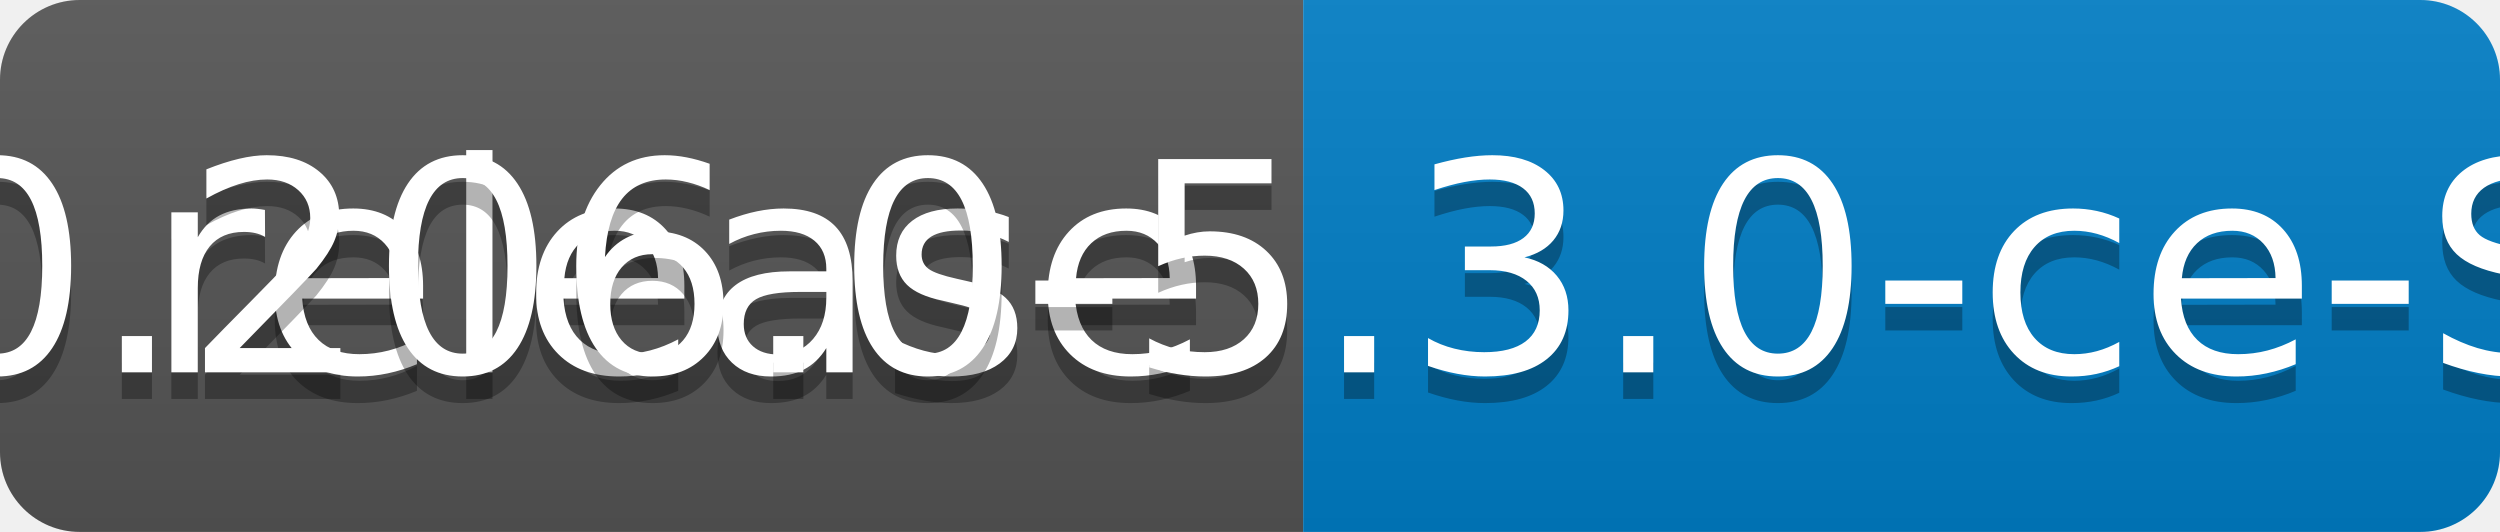
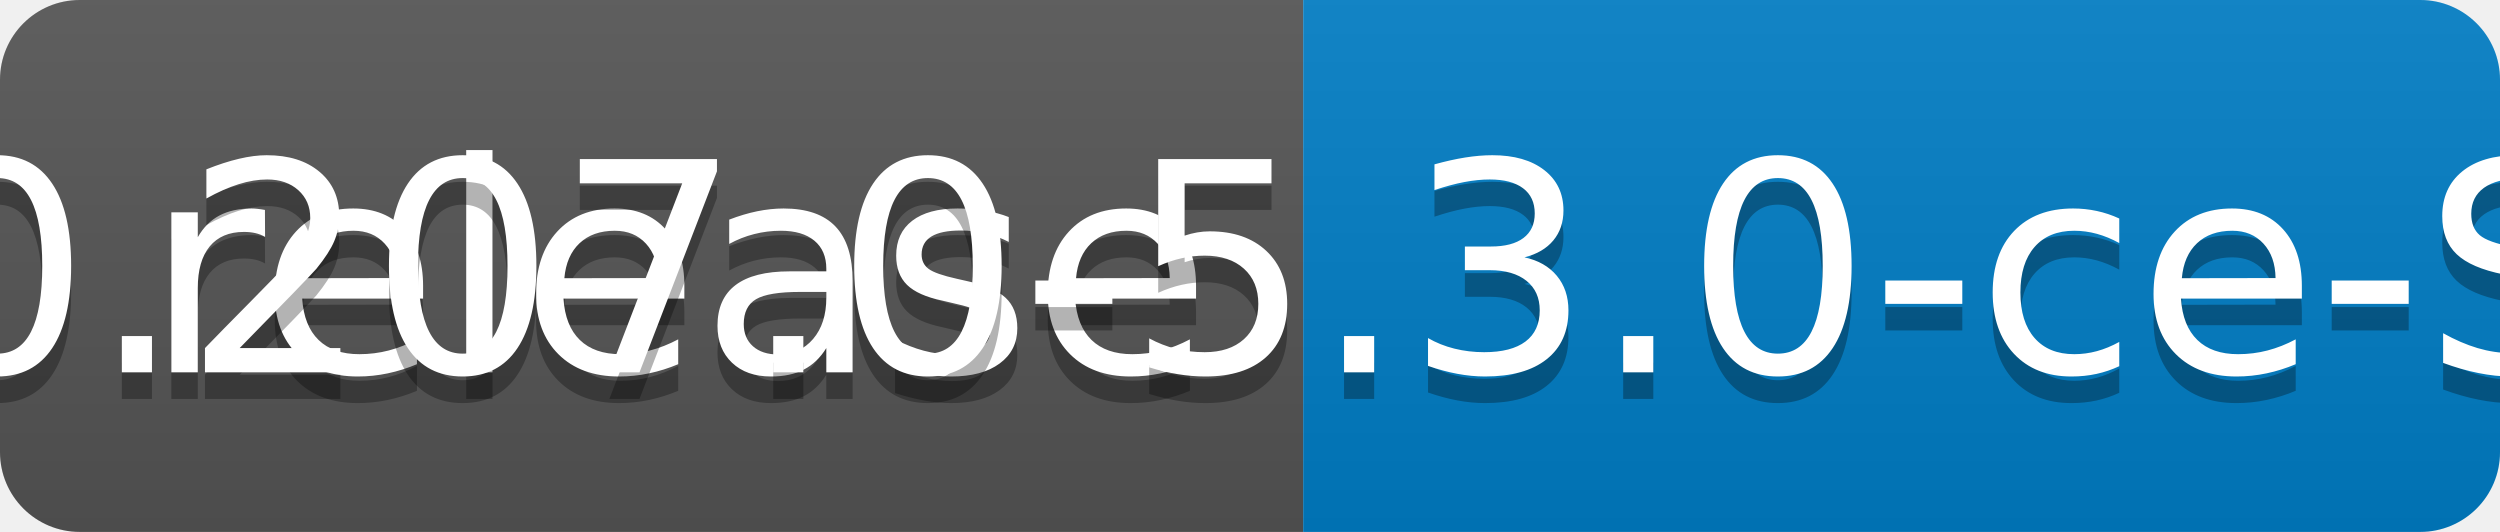
<svg xmlns="http://www.w3.org/2000/svg" width="94" height="20">
  <linearGradient id="b" x2="0" y2="100%">
    <stop offset="0" stop-color="#bbb" stop-opacity=".1" />
    <stop offset="1" stop-opacity=".1" />
  </linearGradient>
  <clipPath id="a">
    <rect width="94" height="20" rx="3" fill="#fff" />
  </clipPath>
  <g clip-path="url(#a)">
    <path fill="#555" d="M0 0h49v20H0z" />
    <path fill="#007ec6" d="M49 0h45v20H49z" />
    <path fill="url(#b)" d="M0 0h94v20H0z" />
  </g>
  <g fill="#fff" text-anchor="middle" font-family="DejaVu Sans,Verdana,Geneva,sans-serif" font-size="110">
    <text x="255" y="150" fill="#010101" fill-opacity=".3" transform="scale(.1)" textLength="390">release</text>
    <text x="255" y="140" transform="scale(.1)" textLength="390">release</text>
-     <text x="705" y="150" fill="#010101" fill-opacity=".3" transform="scale(.1)" textLength="350">v0.206.0-5.3.0-ce-SNAPSHOT</text>
-     <text x="705" y="140" transform="scale(.1)" textLength="350">v0.206.0-5.3.0-ce-SNAPSHOT</text>
+     <text x="705" y="150" fill="#010101" fill-opacity=".3" transform="scale(.1)" textLength="350">v0.207.0-5.3.0-ce-SNAPSHOT</text>
+     <text x="705" y="140" transform="scale(.1)" textLength="350">v0.207.0-5.3.0-ce-SNAPSHOT</text>
  </g>
</svg>
